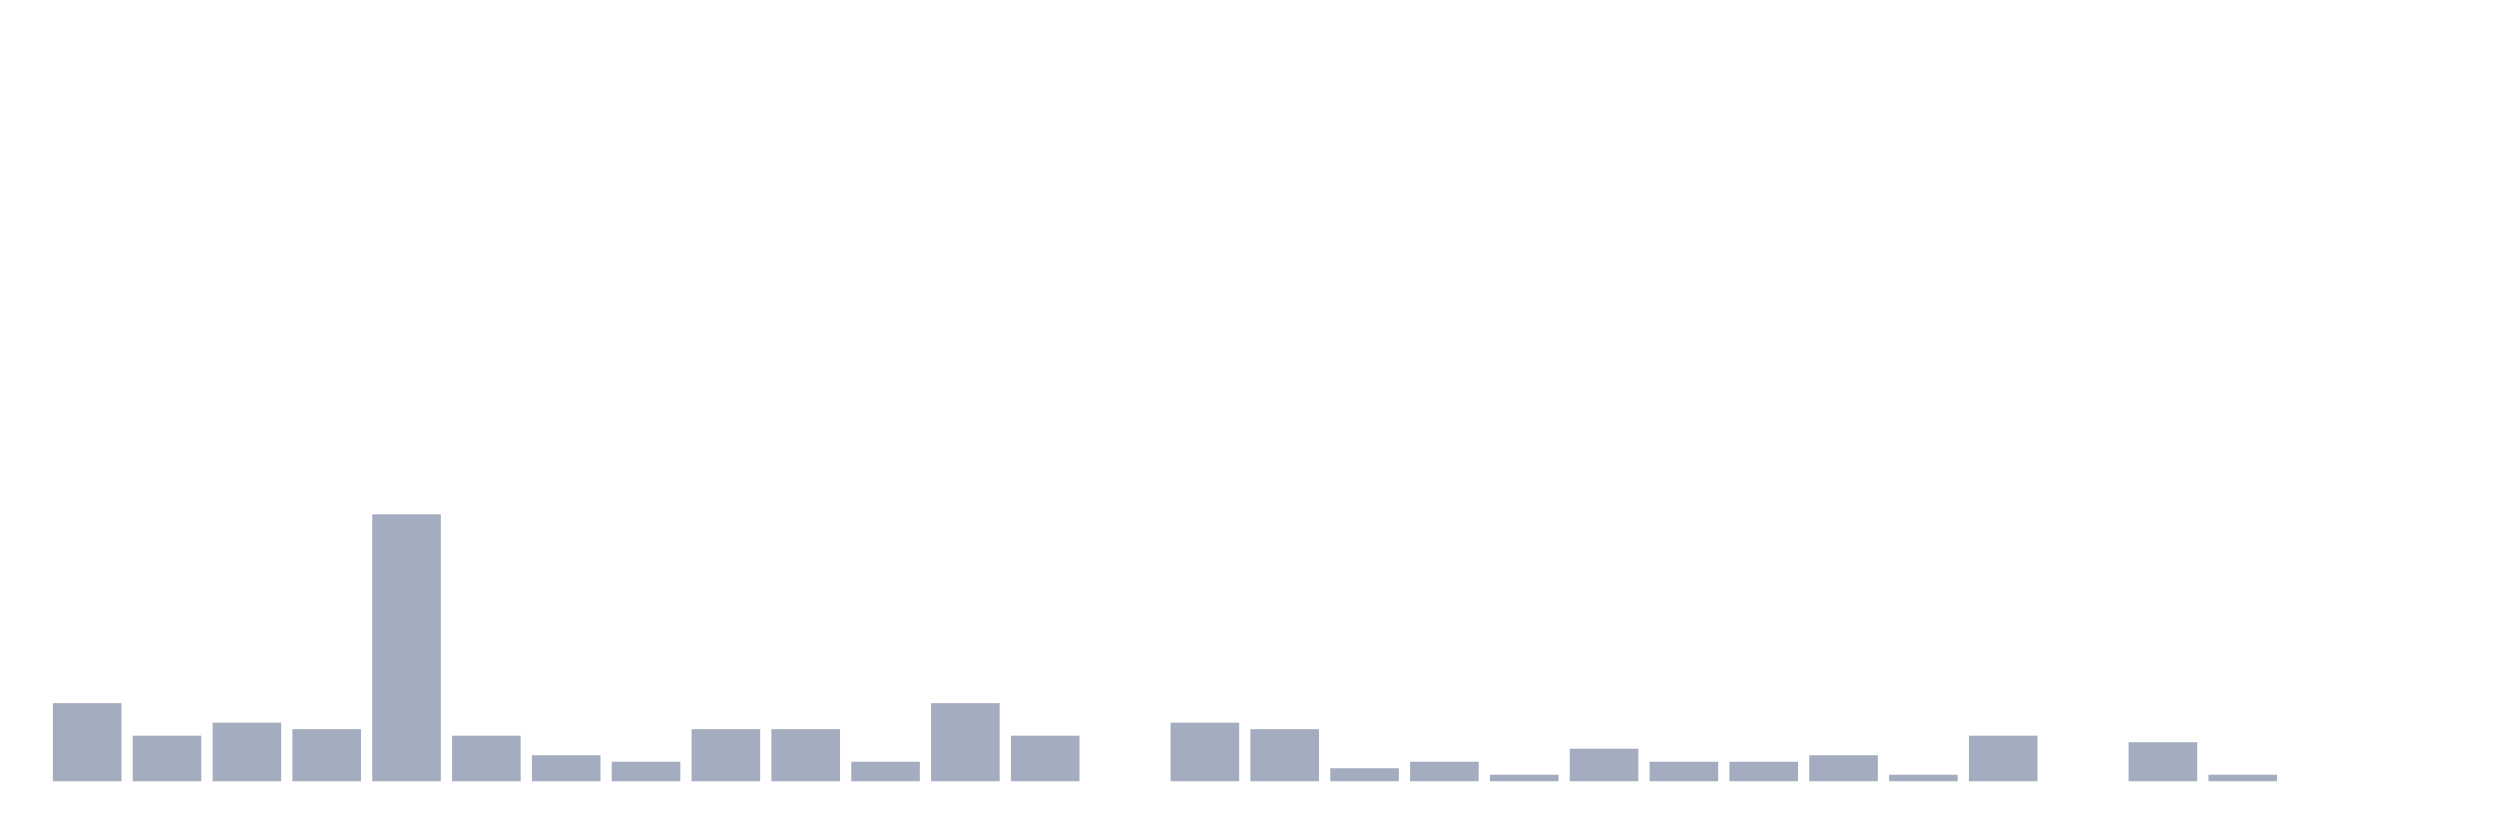
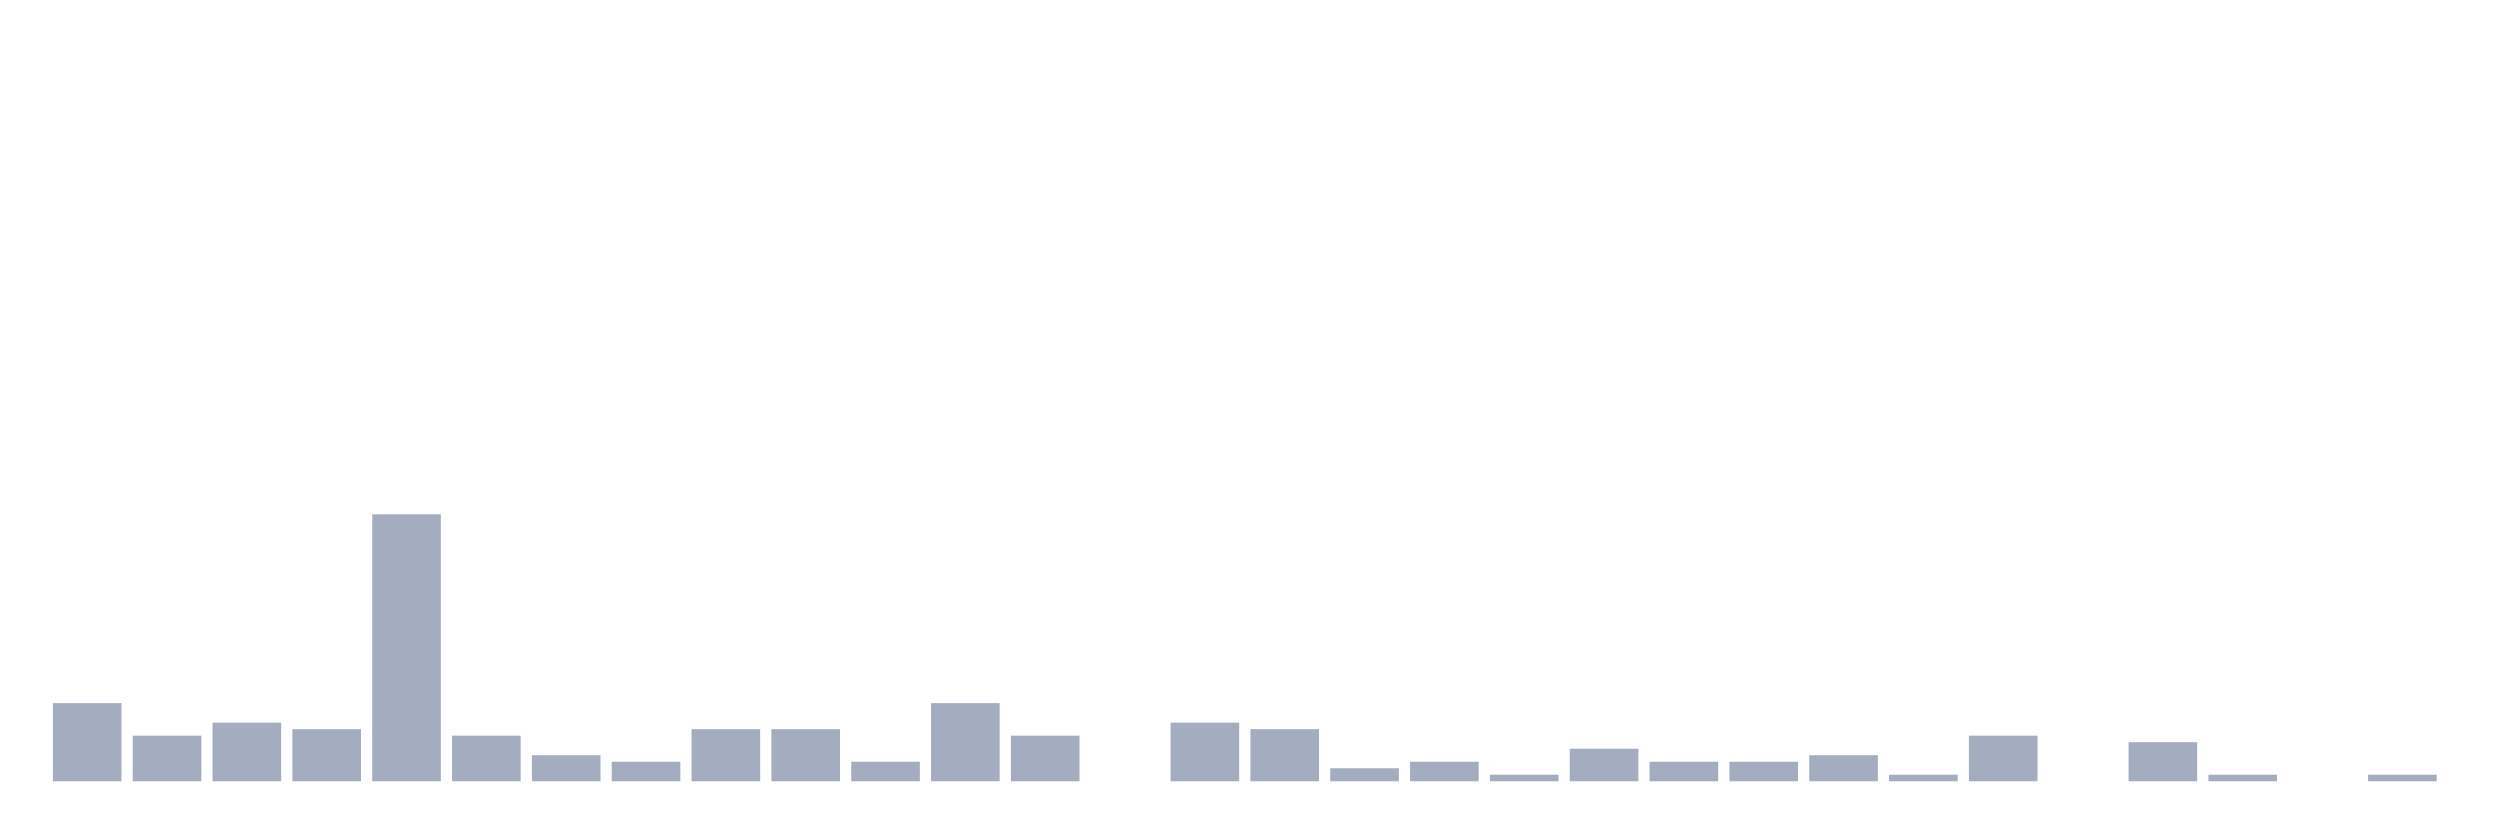
<svg xmlns="http://www.w3.org/2000/svg" viewBox="0 0 480 160">
  <g transform="translate(10,10)">
    <rect class="bar" x="0.153" width="13.175" y="125" height="15" fill="rgb(164,173,192)" />
    <rect class="bar" x="15.482" width="13.175" y="131.25" height="8.75" fill="rgb(164,173,192)" />
    <rect class="bar" x="30.81" width="13.175" y="128.75" height="11.25" fill="rgb(164,173,192)" />
    <rect class="bar" x="46.138" width="13.175" y="130" height="10" fill="rgb(164,173,192)" />
    <rect class="bar" x="61.466" width="13.175" y="88.75" height="51.25" fill="rgb(164,173,192)" />
    <rect class="bar" x="76.794" width="13.175" y="131.25" height="8.75" fill="rgb(164,173,192)" />
    <rect class="bar" x="92.123" width="13.175" y="135" height="5" fill="rgb(164,173,192)" />
    <rect class="bar" x="107.451" width="13.175" y="136.25" height="3.75" fill="rgb(164,173,192)" />
    <rect class="bar" x="122.779" width="13.175" y="130" height="10" fill="rgb(164,173,192)" />
    <rect class="bar" x="138.107" width="13.175" y="130" height="10" fill="rgb(164,173,192)" />
    <rect class="bar" x="153.436" width="13.175" y="136.25" height="3.75" fill="rgb(164,173,192)" />
    <rect class="bar" x="168.764" width="13.175" y="125" height="15" fill="rgb(164,173,192)" />
    <rect class="bar" x="184.092" width="13.175" y="131.25" height="8.75" fill="rgb(164,173,192)" />
    <rect class="bar" x="199.42" width="13.175" y="140" height="0" fill="rgb(164,173,192)" />
    <rect class="bar" x="214.748" width="13.175" y="128.75" height="11.25" fill="rgb(164,173,192)" />
    <rect class="bar" x="230.077" width="13.175" y="130" height="10" fill="rgb(164,173,192)" />
    <rect class="bar" x="245.405" width="13.175" y="137.5" height="2.5" fill="rgb(164,173,192)" />
    <rect class="bar" x="260.733" width="13.175" y="136.25" height="3.75" fill="rgb(164,173,192)" />
    <rect class="bar" x="276.061" width="13.175" y="138.75" height="1.25" fill="rgb(164,173,192)" />
    <rect class="bar" x="291.39" width="13.175" y="133.75" height="6.25" fill="rgb(164,173,192)" />
    <rect class="bar" x="306.718" width="13.175" y="136.25" height="3.75" fill="rgb(164,173,192)" />
    <rect class="bar" x="322.046" width="13.175" y="136.25" height="3.75" fill="rgb(164,173,192)" />
    <rect class="bar" x="337.374" width="13.175" y="135" height="5" fill="rgb(164,173,192)" />
    <rect class="bar" x="352.702" width="13.175" y="138.75" height="1.25" fill="rgb(164,173,192)" />
    <rect class="bar" x="368.031" width="13.175" y="131.25" height="8.75" fill="rgb(164,173,192)" />
    <rect class="bar" x="383.359" width="13.175" y="140" height="0" fill="rgb(164,173,192)" />
    <rect class="bar" x="398.687" width="13.175" y="132.5" height="7.5" fill="rgb(164,173,192)" />
    <rect class="bar" x="414.015" width="13.175" y="138.75" height="1.25" fill="rgb(164,173,192)" />
    <rect class="bar" x="429.344" width="13.175" y="140" height="0" fill="rgb(164,173,192)" />
-     <rect class="bar" x="444.672" width="13.175" y="140" height="0" fill="rgb(164,173,192)" />
+     <rect class="bar" x="444.672" width="13.175" y="138.75" height="1.25" fill="rgb(164,173,192)" />
  </g>
</svg>
